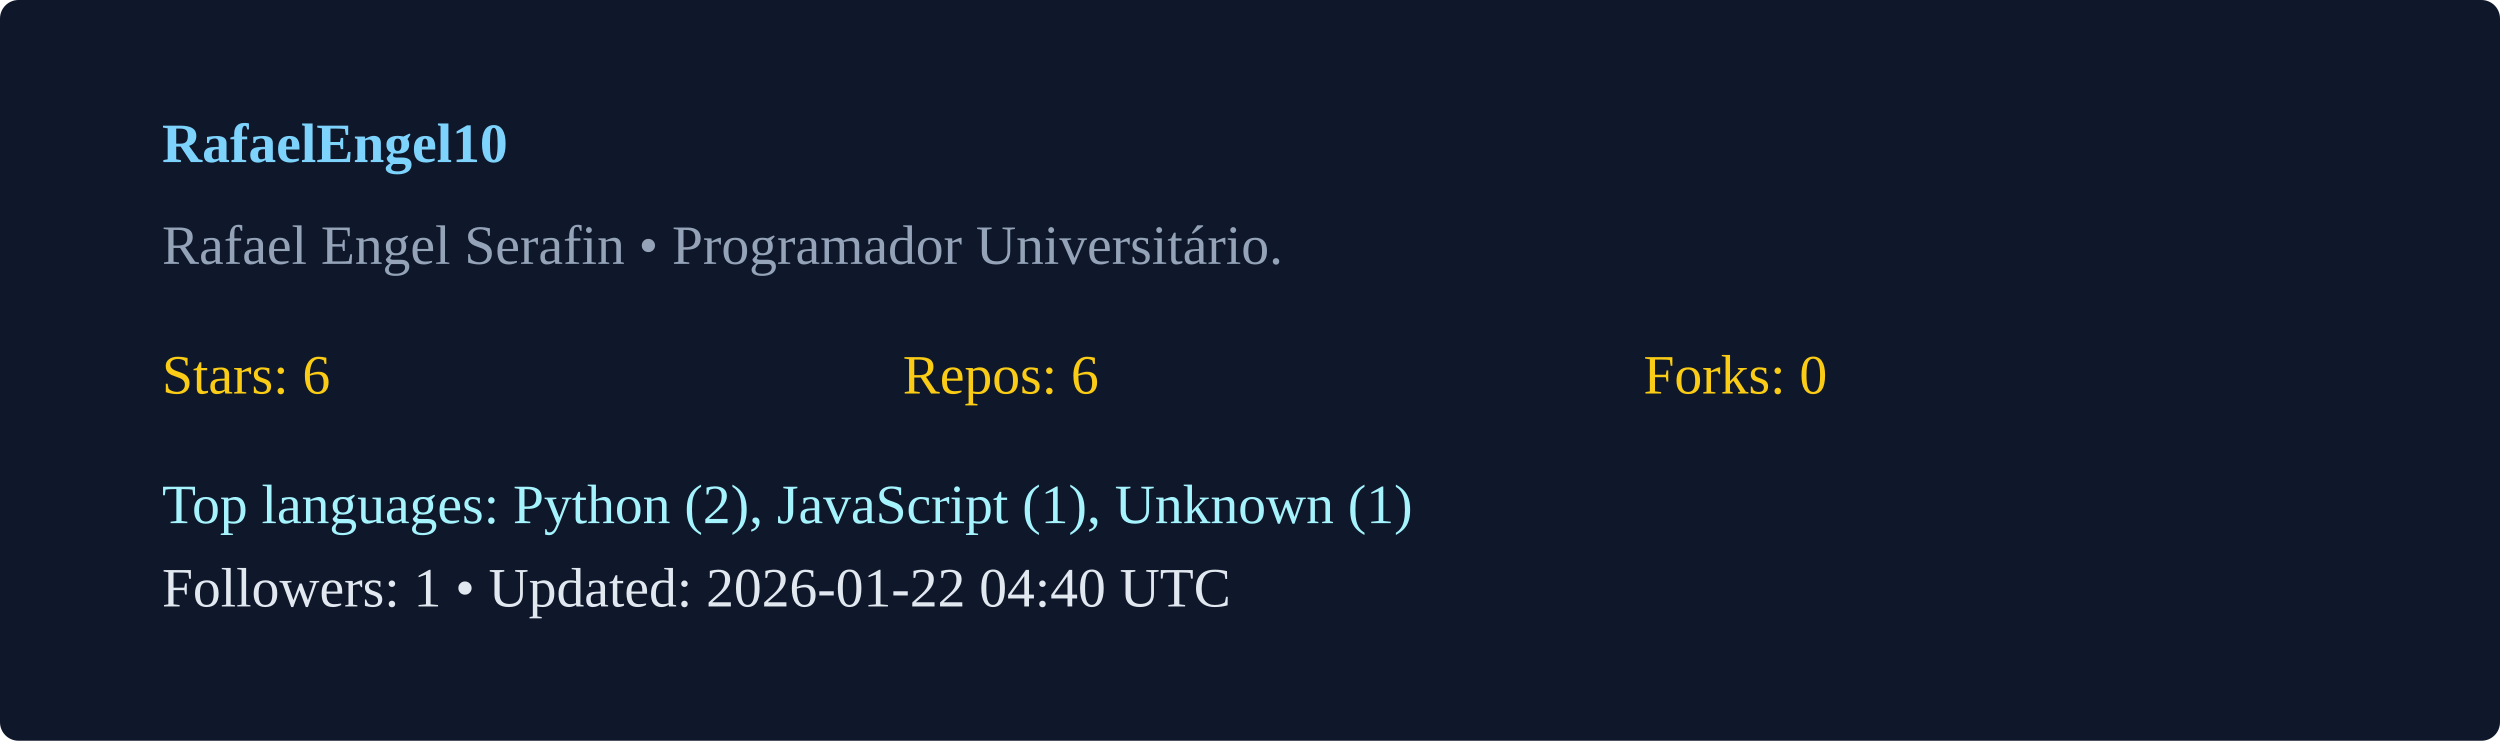
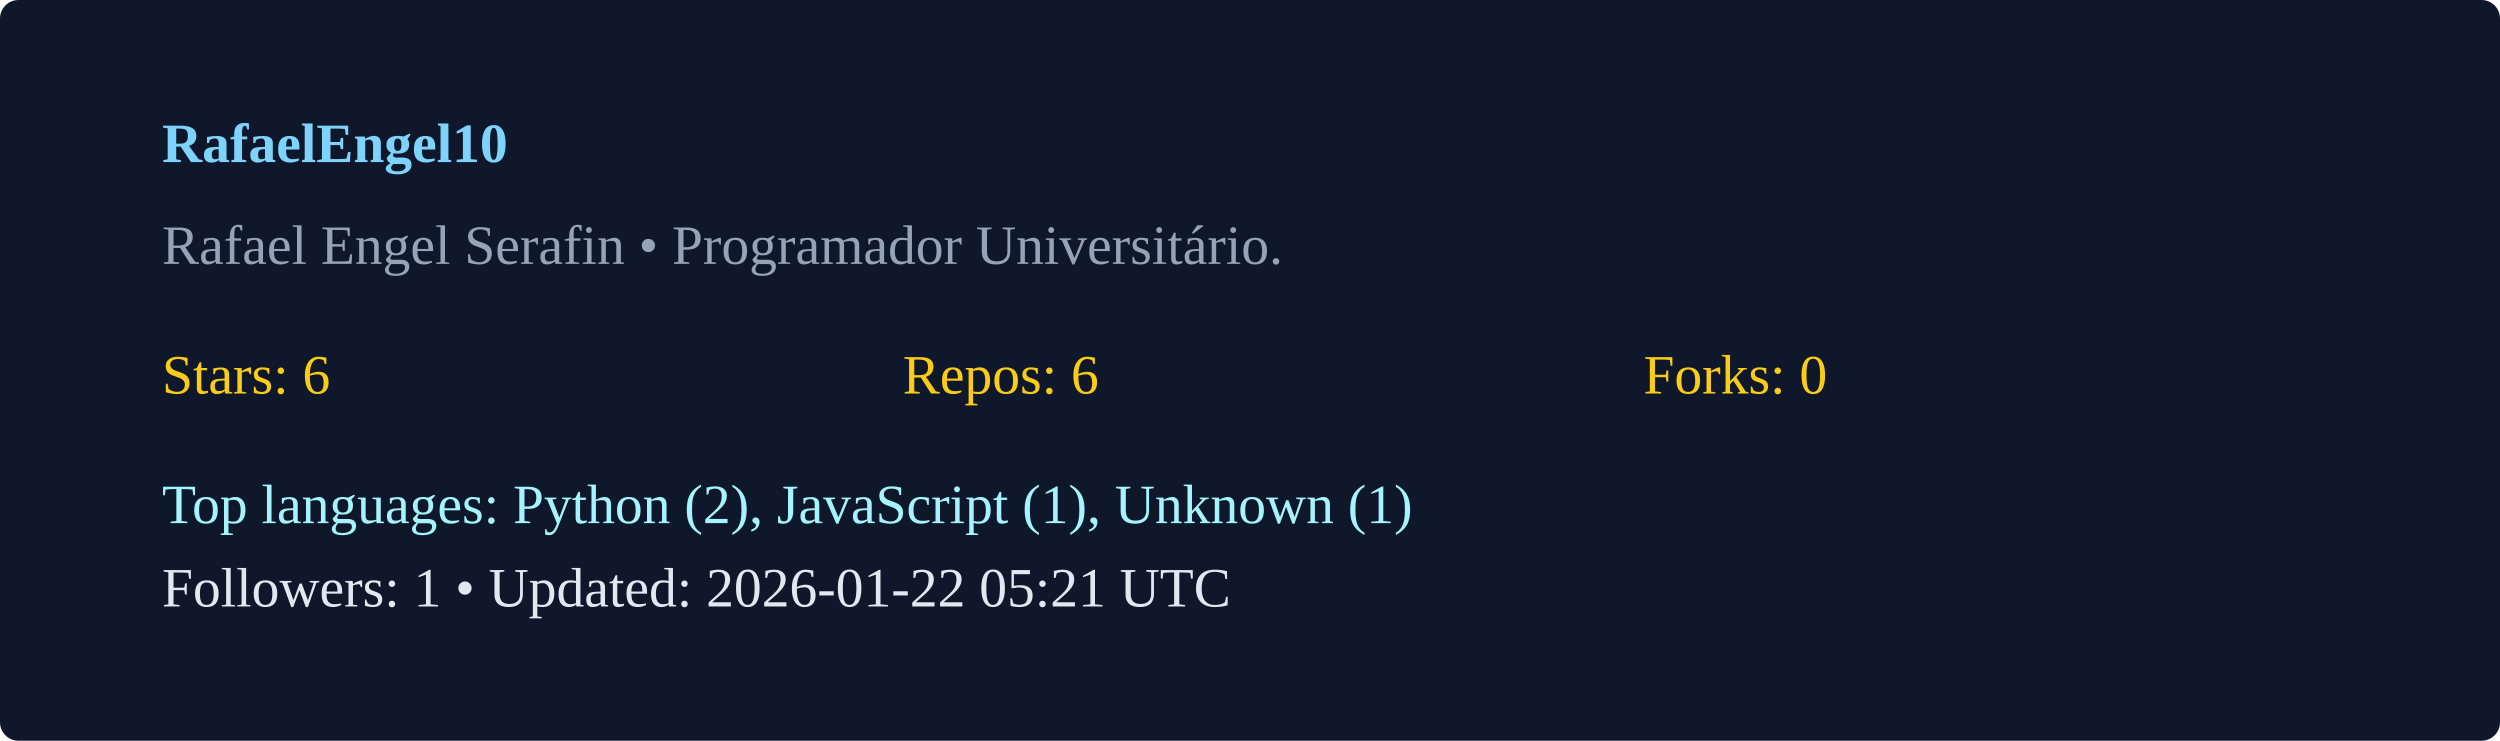
<svg xmlns="http://www.w3.org/2000/svg" width="540" height="160" viewBox="0 0 540 160">
  <rect width="100%" height="100%" rx="4" fill="#0f172a" />
  <g transform="translate(35,35)">
    <text x="0" y="0" fill="#7dd3fc" font-weight="600">RafaelEngel10</text>
    <text x="0" y="22" fill="#94a3b8">Rafael Engel Serafin  • Programador Universitário. </text>
    <g transform="translate(0,50)">
      <text x="0" y="0" fill="#facc15">Stars: 6</text>
      <text x="160" y="0" fill="#facc15">Repos: 6</text>
      <text x="320" y="0" fill="#facc15">Forks: 0</text>
      <text x="0" y="28" fill="#a5f3fc">Top languages: Python (2), JavaScript (1), Unknown (1)</text>
-       <text x="0" y="46" fill="#e2e8f0">Followers: 1 • Updated: 2026-01-22 04:40 UTC</text>
+       <text x="0" y="46" fill="#e2e8f0">Followers: 1 • Updated: 2026-01-22 05:21 UTC</text>
    </g>
  </g>
</svg>
